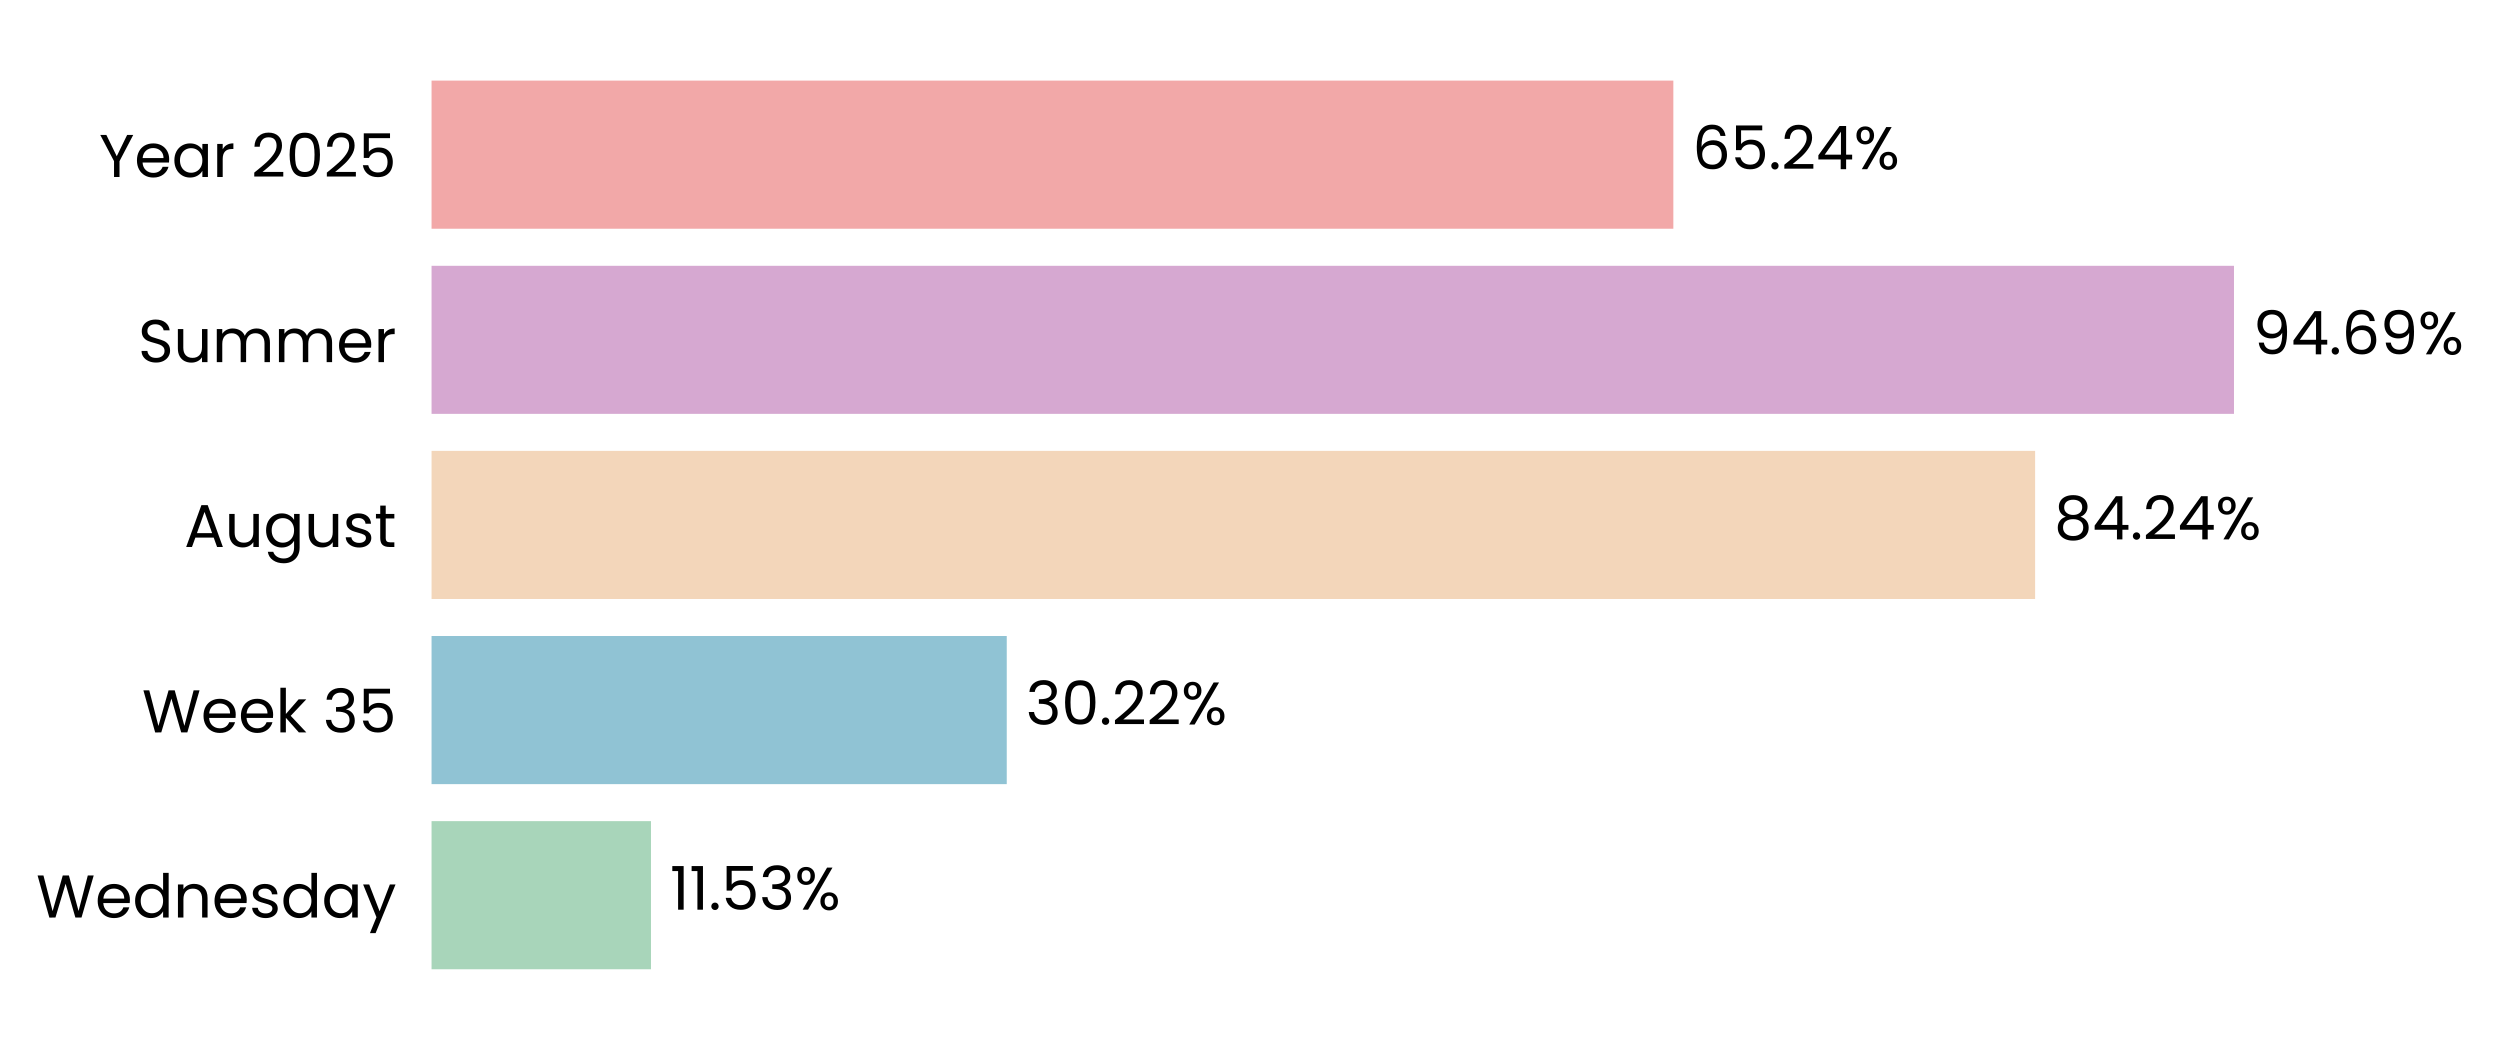
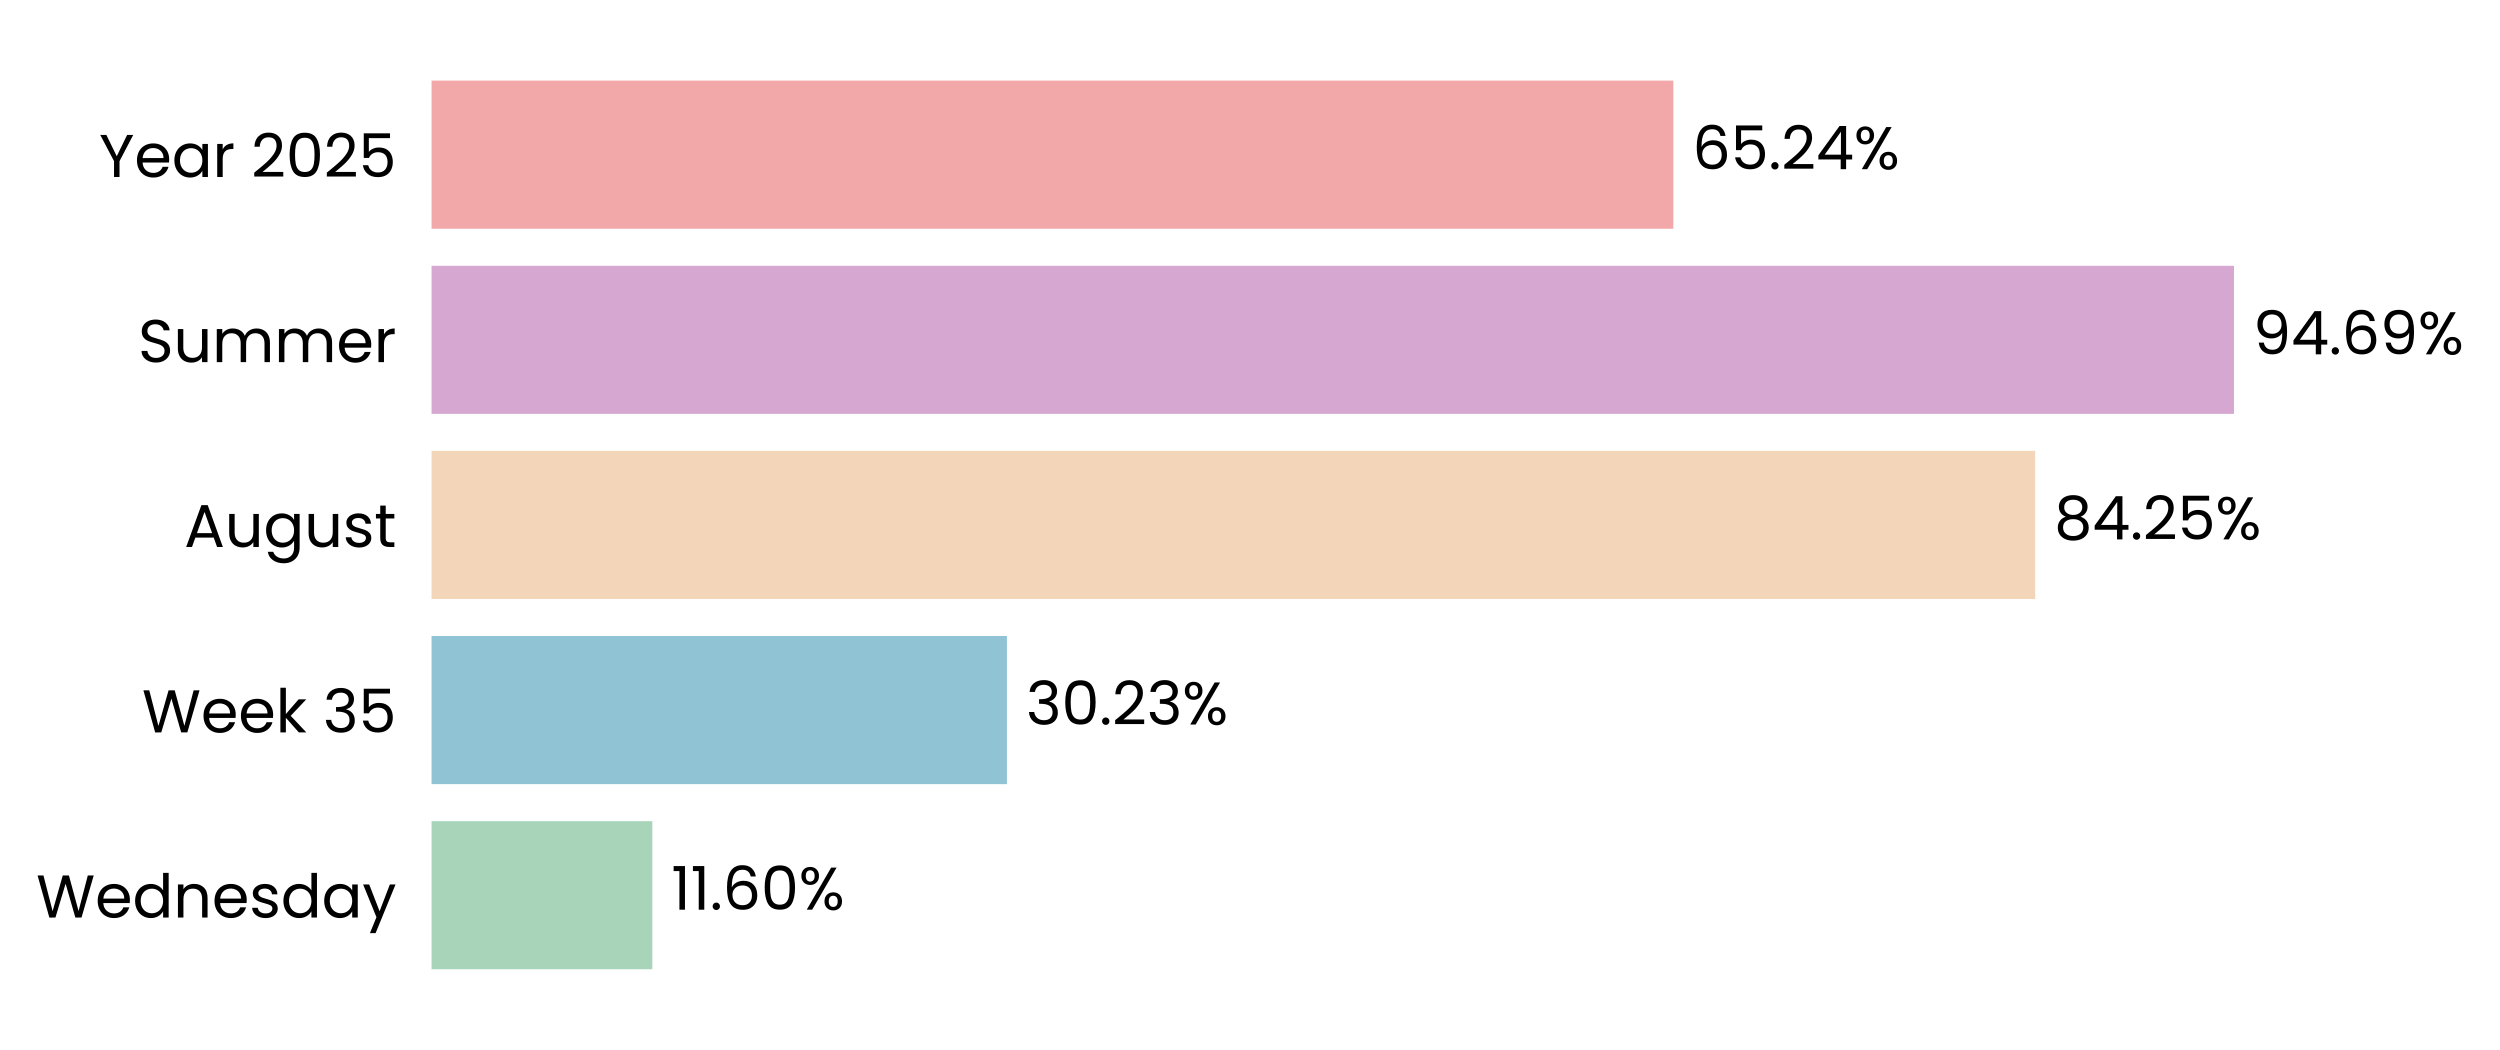
<svg xmlns="http://www.w3.org/2000/svg" xmlns:xlink="http://www.w3.org/1999/xlink" width="497.191pt" height="208.8pt" viewBox="0 0 497.191 208.8" version="1.1">
  <defs>
    <style type="text/css">*{stroke-linejoin: round; stroke-linecap: butt}</style>
  </defs>
  <g id="figure_1">
    <g id="patch_1">
      <path d="M 0 208.8  L 497.191 208.8  L 497.191 0  L 0 0  L 0 208.8  z " style="fill: none" />
    </g>
    <g id="axes_1">
      <g id="patch_2">
-         <path d="M 85.825 201.6  L 464.388 201.6  L 464.388 7.2  L 85.825 7.2  L 85.825 201.6  z " style="fill: none" />
+         <path d="M 85.825 201.6  L 464.385 201.6  L 464.385 7.2  L 85.825 7.2  L 85.825 201.6  z " style="fill: none" />
      </g>
      <g id="patch_3">
-         <path d="M 85.825 192.764  L 129.465 192.764  L 129.465 163.309  L 85.825 163.309  z " clip-path="url(#p7feda57893)" style="fill: #a8d5ba" />
+         <path d="M 85.825 192.764  L 129.727 192.764  L 129.727 163.309  L 85.825 163.309  z " clip-path="url(#pe6d5a11299)" style="fill: #a8d5ba" />
      </g>
      <g id="patch_4">
-         <path d="M 85.825 155.945  L 200.22 155.945  L 200.22 126.491  L 85.825 126.491  z " clip-path="url(#p7feda57893)" style="fill: #90c3d4" />
+         <path d="M 85.825 155.945  L 200.257 155.945  L 200.257 126.491  L 85.825 126.491  z " clip-path="url(#pe6d5a11299)" style="fill: #90c3d4" />
      </g>
      <g id="patch_5">
-         <path d="M 85.825 119.127  L 404.737 119.127  L 404.737 89.673  L 85.825 89.673  z " clip-path="url(#p7feda57893)" style="fill: #f3d6ba" />
+         <path d="M 85.825 119.127  L 404.743 119.127  L 404.743 89.673  L 85.825 89.673  z " clip-path="url(#pe6d5a11299)" style="fill: #f3d6ba" />
      </g>
      <g id="patch_6">
-         <path d="M 85.825 82.309  L 444.288 82.309  L 444.288 52.855  L 85.825 52.855  z " clip-path="url(#p7feda57893)" style="fill: #d6a8d1" />
+         <path d="M 85.825 82.309  L 444.288 82.309  L 444.288 52.855  L 85.825 52.855  z " clip-path="url(#pe6d5a11299)" style="fill: #d6a8d1" />
      </g>
      <g id="patch_7">
-         <path d="M 85.825 45.491  L 332.788 45.491  L 332.788 16.036  L 85.825 16.036  z " clip-path="url(#p7feda57893)" style="fill: #f2a8a8" />
+         <path d="M 85.825 45.491  L 332.787 45.491  L 332.787 16.036  L 85.825 16.036  z " clip-path="url(#pe6d5a11299)" style="fill: #f2a8a8" />
      </g>
      <g id="matplotlib.axis_1">
        <g id="ytick_1">
          <g id="text_1">
            <g transform="translate(7.2 182.4764) scale(0.12 -0.12)">
              <defs>
                <path id="Poppins-Regular-57" d="M 6099 4461  L 4806 0  L 4154 0  L 3117 3590  L 2042 0  L 1395 -6  L 147 4461  L 768 4461  L 1741 678  L 2816 4461  L 3469 4461  L 4493 691  L 5472 4461  L 6099 4461  z " transform="scale(0.015625)" />
                <path id="Poppins-Regular-65" d="M 3693 1888  Q 3693 1722 3674 1536  L 870 1536  Q 902 1018 1225 726  Q 1549 435 2010 435  Q 2387 435 2640 611  Q 2893 787 2995 1082  L 3622 1082  Q 3482 576 3059 259  Q 2637 -58 2010 -58  Q 1510 -58 1116 166  Q 723 390 499 803  Q 275 1216 275 1760  Q 275 2304 492 2713  Q 710 3123 1104 3344  Q 1498 3565 2010 3565  Q 2509 3565 2893 3347  Q 3277 3130 3485 2749  Q 3693 2368 3693 1888  z M 3091 2010  Q 3091 2342 2944 2582  Q 2797 2822 2544 2947  Q 2291 3072 1984 3072  Q 1542 3072 1232 2790  Q 922 2509 877 2010  L 3091 2010  z " transform="scale(0.015625)" />
                <path id="Poppins-Regular-64" d="M 275 1766  Q 275 2304 492 2710  Q 710 3117 1091 3341  Q 1472 3565 1946 3565  Q 2355 3565 2707 3376  Q 3059 3187 3245 2880  L 3245 4736  L 3834 4736  L 3834 0  L 3245 0  L 3245 659  Q 3072 346 2733 144  Q 2394 -58 1939 -58  Q 1472 -58 1091 172  Q 710 403 492 819  Q 275 1235 275 1766  z M 3245 1760  Q 3245 2157 3085 2451  Q 2925 2746 2653 2902  Q 2381 3059 2054 3059  Q 1728 3059 1459 2905  Q 1190 2752 1030 2457  Q 870 2163 870 1766  Q 870 1363 1030 1065  Q 1190 768 1459 611  Q 1728 454 2054 454  Q 2381 454 2653 611  Q 2925 768 3085 1065  Q 3245 1363 3245 1760  z " transform="scale(0.015625)" />
                <path id="Poppins-Regular-6e" d="M 2202 3571  Q 2842 3571 3238 3184  Q 3635 2797 3635 2067  L 3635 0  L 3059 0  L 3059 1984  Q 3059 2509 2796 2787  Q 2534 3066 2080 3066  Q 1619 3066 1347 2778  Q 1075 2490 1075 1939  L 1075 0  L 493 0  L 493 3507  L 1075 3507  L 1075 3008  Q 1248 3277 1545 3424  Q 1843 3571 2202 3571  z " transform="scale(0.015625)" />
                <path id="Poppins-Regular-73" d="M 1734 -58  Q 1331 -58 1011 80  Q 691 218 505 464  Q 320 710 301 1030  L 902 1030  Q 928 768 1149 601  Q 1370 435 1728 435  Q 2061 435 2253 582  Q 2445 730 2445 954  Q 2445 1184 2240 1296  Q 2035 1408 1606 1517  Q 1216 1619 969 1724  Q 723 1830 547 2038  Q 371 2246 371 2586  Q 371 2854 531 3078  Q 691 3302 985 3433  Q 1280 3565 1658 3565  Q 2240 3565 2598 3270  Q 2957 2976 2982 2464  L 2400 2464  Q 2381 2739 2179 2905  Q 1978 3072 1638 3072  Q 1325 3072 1139 2937  Q 954 2803 954 2586  Q 954 2413 1066 2301  Q 1178 2189 1347 2121  Q 1517 2054 1818 1971  Q 2195 1869 2432 1769  Q 2669 1670 2838 1472  Q 3008 1274 3014 954  Q 3014 666 2854 435  Q 2694 205 2403 73  Q 2112 -58 1734 -58  z " transform="scale(0.015625)" />
                <path id="Poppins-Regular-61" d="M 275 1766  Q 275 2304 492 2710  Q 710 3117 1091 3341  Q 1472 3565 1939 3565  Q 2400 3565 2739 3366  Q 3078 3168 3245 2867  L 3245 3507  L 3834 3507  L 3834 0  L 3245 0  L 3245 653  Q 3072 346 2729 144  Q 2387 -58 1933 -58  Q 1466 -58 1088 172  Q 710 403 492 819  Q 275 1235 275 1766  z M 3245 1760  Q 3245 2157 3085 2451  Q 2925 2746 2653 2902  Q 2381 3059 2054 3059  Q 1728 3059 1459 2905  Q 1190 2752 1030 2457  Q 870 2163 870 1766  Q 870 1363 1030 1065  Q 1190 768 1459 611  Q 1728 454 2054 454  Q 2381 454 2653 611  Q 2925 768 3085 1065  Q 3245 1363 3245 1760  z " transform="scale(0.015625)" />
                <path id="Poppins-Regular-79" d="M 3514 3507  L 1402 -1651  L 800 -1651  L 1491 38  L 77 3507  L 723 3507  L 1824 666  L 2912 3507  L 3514 3507  z " transform="scale(0.015625)" />
              </defs>
              <use xlink:href="#Poppins-Regular-57" />
              <use xlink:href="#Poppins-Regular-65" transform="translate(97.59999 0)" />
              <use xlink:href="#Poppins-Regular-64" transform="translate(159.6 0)" />
              <use xlink:href="#Poppins-Regular-6e" transform="translate(227.2 0)" />
              <use xlink:href="#Poppins-Regular-65" transform="translate(291.2 0)" />
              <use xlink:href="#Poppins-Regular-73" transform="translate(353.1999 0)" />
              <use xlink:href="#Poppins-Regular-64" transform="translate(405.3999 0)" />
              <use xlink:href="#Poppins-Regular-61" transform="translate(472.9999 0)" />
              <use xlink:href="#Poppins-Regular-79" transform="translate(540.5999 0)" />
            </g>
          </g>
        </g>
        <g id="ytick_2">
          <g id="text_2">
            <g transform="translate(28.245 145.6582) scale(0.12 -0.12)">
              <defs>
                <path id="Poppins-Regular-6b" d="M 2451 0  L 1075 1549  L 1075 0  L 493 0  L 493 4736  L 1075 4736  L 1075 1952  L 2426 3507  L 3238 3507  L 1587 1760  L 3245 0  L 2451 0  z " transform="scale(0.015625)" />
                <path id="Poppins-Regular-20" transform="scale(0.015625)" />
                <path id="Poppins-Regular-33" d="M 384 3462  Q 429 4051 838 4384  Q 1248 4717 1901 4717  Q 2336 4717 2653 4560  Q 2970 4403 3133 4134  Q 3296 3866 3296 3526  Q 3296 3130 3069 2842  Q 2842 2554 2477 2470  L 2477 2438  Q 2893 2336 3136 2035  Q 3379 1734 3379 1248  Q 3379 883 3212 592  Q 3046 301 2713 134  Q 2381 -32 1914 -32  Q 1235 -32 800 323  Q 365 678 314 1331  L 877 1331  Q 922 947 1190 704  Q 1459 461 1907 461  Q 2355 461 2588 694  Q 2822 928 2822 1299  Q 2822 1779 2502 1990  Q 2182 2202 1536 2202  L 1389 2202  L 1389 2688  L 1542 2688  Q 2131 2694 2432 2883  Q 2733 3072 2733 3469  Q 2733 3808 2512 4013  Q 2291 4218 1882 4218  Q 1485 4218 1241 4013  Q 998 3808 954 3462  L 384 3462  z " transform="scale(0.015625)" />
                <path id="Poppins-Regular-35" d="M 3347 4122  L 1101 4122  L 1101 2662  Q 1248 2867 1536 2998  Q 1824 3130 2157 3130  Q 2688 3130 3021 2909  Q 3354 2688 3498 2339  Q 3642 1990 3642 1600  Q 3642 1139 3469 774  Q 3296 410 2941 198  Q 2586 -13 2061 -13  Q 1389 -13 973 332  Q 557 678 467 1254  L 1037 1254  Q 1120 890 1389 685  Q 1658 480 2067 480  Q 2573 480 2829 784  Q 3085 1088 3085 1587  Q 3085 2086 2829 2358  Q 2573 2630 2074 2630  Q 1734 2630 1481 2467  Q 1229 2304 1114 2022  L 563 2022  L 563 4634  L 3347 4634  L 3347 4122  z " transform="scale(0.015625)" />
              </defs>
              <use xlink:href="#Poppins-Regular-57" />
              <use xlink:href="#Poppins-Regular-65" transform="translate(97.59999 0)" />
              <use xlink:href="#Poppins-Regular-65" transform="translate(159.6 0)" />
              <use xlink:href="#Poppins-Regular-6b" transform="translate(221.6 0)" />
              <use xlink:href="#Poppins-Regular-20" transform="translate(273.0999 0)" />
              <use xlink:href="#Poppins-Regular-33" transform="translate(299.7999 0)" />
              <use xlink:href="#Poppins-Regular-35" transform="translate(358.6999 0)" />
            </g>
          </g>
        </g>
        <g id="ytick_3">
          <g id="text_3">
            <g transform="translate(36.63188 108.78) scale(0.12 -0.12)">
              <defs>
                <path id="Poppins-Regular-41" d="M 3130 992  L 1184 992  L 826 0  L 211 0  L 1824 4435  L 2496 4435  L 4102 0  L 3488 0  L 3130 992  z M 2963 1466  L 2157 3718  L 1350 1466  L 2963 1466  z " transform="scale(0.015625)" />
                <path id="Poppins-Regular-75" d="M 3603 3507  L 3603 0  L 3021 0  L 3021 518  Q 2854 250 2556 99  Q 2259 -51 1901 -51  Q 1491 -51 1164 118  Q 838 288 649 627  Q 461 966 461 1453  L 461 3507  L 1037 3507  L 1037 1530  Q 1037 1011 1299 732  Q 1562 454 2016 454  Q 2483 454 2752 742  Q 3021 1030 3021 1581  L 3021 3507  L 3603 3507  z " transform="scale(0.015625)" />
                <path id="Poppins-Regular-67" d="M 1939 3565  Q 2394 3565 2736 3366  Q 3078 3168 3245 2867  L 3245 3507  L 3834 3507  L 3834 -77  Q 3834 -557 3629 -931  Q 3424 -1306 3043 -1517  Q 2662 -1728 2157 -1728  Q 1466 -1728 1005 -1401  Q 544 -1075 461 -512  L 1037 -512  Q 1133 -832 1433 -1027  Q 1734 -1222 2157 -1222  Q 2637 -1222 2941 -921  Q 3245 -621 3245 -77  L 3245 659  Q 3072 352 2733 147  Q 2394 -58 1939 -58  Q 1472 -58 1091 172  Q 710 403 492 819  Q 275 1235 275 1766  Q 275 2304 492 2710  Q 710 3117 1091 3341  Q 1472 3565 1939 3565  z M 3245 1760  Q 3245 2157 3085 2451  Q 2925 2746 2653 2902  Q 2381 3059 2054 3059  Q 1728 3059 1459 2905  Q 1190 2752 1030 2457  Q 870 2163 870 1766  Q 870 1363 1030 1065  Q 1190 768 1459 611  Q 1728 454 2054 454  Q 2381 454 2653 611  Q 2925 768 3085 1065  Q 3245 1363 3245 1760  z " transform="scale(0.015625)" />
                <path id="Poppins-Regular-74" d="M 1203 3027  L 1203 960  Q 1203 704 1312 598  Q 1421 493 1690 493  L 2118 493  L 2118 0  L 1594 0  Q 1107 0 864 224  Q 621 448 621 960  L 621 3027  L 166 3027  L 166 3507  L 621 3507  L 621 4390  L 1203 4390  L 1203 3507  L 2118 3507  L 2118 3027  L 1203 3027  z " transform="scale(0.015625)" />
              </defs>
              <use xlink:href="#Poppins-Regular-41" />
              <use xlink:href="#Poppins-Regular-75" transform="translate(67.39999 0)" />
              <use xlink:href="#Poppins-Regular-67" transform="translate(131.4 0)" />
              <use xlink:href="#Poppins-Regular-75" transform="translate(199 0)" />
              <use xlink:href="#Poppins-Regular-73" transform="translate(263 0)" />
              <use xlink:href="#Poppins-Regular-74" transform="translate(315.2 0)" />
            </g>
          </g>
        </g>
        <g id="ytick_4">
          <g id="text_4">
            <g transform="translate(27.465 72.02182) scale(0.12 -0.12)">
              <defs>
                <path id="Poppins-Regular-53" d="M 1907 -45  Q 1466 -45 1117 112  Q 768 269 569 547  Q 371 826 365 1190  L 986 1190  Q 1018 877 1245 662  Q 1472 448 1907 448  Q 2323 448 2563 656  Q 2803 864 2803 1190  Q 2803 1446 2662 1606  Q 2522 1766 2310 1849  Q 2099 1933 1741 2029  Q 1299 2144 1033 2259  Q 768 2374 579 2620  Q 390 2867 390 3283  Q 390 3648 576 3929  Q 762 4211 1098 4364  Q 1434 4518 1869 4518  Q 2496 4518 2896 4204  Q 3296 3891 3347 3373  L 2707 3373  Q 2675 3629 2438 3824  Q 2202 4019 1811 4019  Q 1446 4019 1216 3830  Q 986 3642 986 3302  Q 986 3059 1123 2905  Q 1261 2752 1462 2672  Q 1664 2592 2029 2490  Q 2470 2368 2739 2249  Q 3008 2131 3200 1884  Q 3392 1638 3392 1216  Q 3392 890 3219 602  Q 3046 314 2707 134  Q 2368 -45 1907 -45  z " transform="scale(0.015625)" />
                <path id="Poppins-Regular-6d" d="M 4710 3571  Q 5120 3571 5440 3401  Q 5760 3232 5945 2893  Q 6131 2554 6131 2067  L 6131 0  L 5555 0  L 5555 1984  Q 5555 2509 5296 2787  Q 5037 3066 4595 3066  Q 4141 3066 3872 2774  Q 3603 2483 3603 1933  L 3603 0  L 3027 0  L 3027 1984  Q 3027 2509 2768 2787  Q 2509 3066 2067 3066  Q 1613 3066 1344 2774  Q 1075 2483 1075 1933  L 1075 0  L 493 0  L 493 3507  L 1075 3507  L 1075 3002  Q 1248 3277 1539 3424  Q 1830 3571 2182 3571  Q 2624 3571 2963 3372  Q 3302 3174 3469 2790  Q 3616 3162 3955 3366  Q 4294 3571 4710 3571  z " transform="scale(0.015625)" />
                <path id="Poppins-Regular-72" d="M 1075 2938  Q 1229 3238 1513 3404  Q 1798 3571 2208 3571  L 2208 2970  L 2054 2970  Q 1075 2970 1075 1907  L 1075 0  L 493 0  L 493 3507  L 1075 3507  L 1075 2938  z " transform="scale(0.015625)" />
              </defs>
              <use xlink:href="#Poppins-Regular-53" />
              <use xlink:href="#Poppins-Regular-75" transform="translate(58.7 0)" />
              <use xlink:href="#Poppins-Regular-6d" transform="translate(122.7 0)" />
              <use xlink:href="#Poppins-Regular-6d" transform="translate(225.7 0)" />
              <use xlink:href="#Poppins-Regular-65" transform="translate(328.7 0)" />
              <use xlink:href="#Poppins-Regular-72" transform="translate(390.6999 0)" />
            </g>
          </g>
        </g>
        <g id="ytick_5">
          <g id="text_5">
            <g transform="translate(19.71375 35.20364) scale(0.12 -0.12)">
              <defs>
                <path id="Poppins-Regular-59" d="M 3616 4461  L 2163 1683  L 2163 0  L 1581 0  L 1581 1683  L 122 4461  L 768 4461  L 1869 2202  L 2970 4461  L 3616 4461  z " transform="scale(0.015625)" />
                <path id="Poppins-Regular-32" d="M 326 467  Q 1139 1120 1600 1539  Q 2061 1958 2377 2416  Q 2694 2874 2694 3315  Q 2694 3731 2492 3971  Q 2291 4211 1843 4211  Q 1408 4211 1168 3939  Q 928 3667 909 3213  L 346 3213  Q 371 3930 780 4320  Q 1190 4710 1837 4710  Q 2496 4710 2883 4345  Q 3270 3981 3270 3341  Q 3270 2810 2953 2307  Q 2637 1805 2233 1424  Q 1830 1043 1203 538  L 3405 538  L 3405 51  L 326 51  L 326 467  z " transform="scale(0.015625)" />
                <path id="Poppins-Regular-30" d="M 397 2362  Q 397 3462 755 4080  Q 1114 4698 2010 4698  Q 2899 4698 3257 4080  Q 3616 3462 3616 2362  Q 3616 1242 3257 621  Q 2899 0 2010 0  Q 1114 0 755 621  Q 397 1242 397 2362  z M 3040 2362  Q 3040 2918 2966 3305  Q 2893 3693 2665 3929  Q 2438 4166 2010 4166  Q 1574 4166 1347 3929  Q 1120 3693 1046 3305  Q 973 2918 973 2362  Q 973 1786 1046 1395  Q 1120 1005 1347 768  Q 1574 531 2010 531  Q 2438 531 2665 768  Q 2893 1005 2966 1395  Q 3040 1786 3040 2362  z " transform="scale(0.015625)" />
              </defs>
              <use xlink:href="#Poppins-Regular-59" />
              <use xlink:href="#Poppins-Regular-65" transform="translate(58.39999 0)" />
              <use xlink:href="#Poppins-Regular-61" transform="translate(120.4 0)" />
              <use xlink:href="#Poppins-Regular-72" transform="translate(188 0)" />
              <use xlink:href="#Poppins-Regular-20" transform="translate(225.3 0)" />
              <use xlink:href="#Poppins-Regular-32" transform="translate(252 0)" />
              <use xlink:href="#Poppins-Regular-30" transform="translate(309.4999 0)" />
              <use xlink:href="#Poppins-Regular-32" transform="translate(372.2999 0)" />
              <use xlink:href="#Poppins-Regular-35" transform="translate(429.7999 0)" />
            </g>
          </g>
        </g>
      </g>
      <g id="text_6">
-         <g transform="translate(133.2505 180.9164) scale(0.12 -0.12)">
+         <g transform="translate(133.513 180.9164) scale(0.12 -0.12)">
          <defs>
            <path id="Poppins-Regular-31" d="M 243 4096  L 243 4627  L 1446 4627  L 1446 0  L 858 0  L 858 4096  L 243 4096  z " transform="scale(0.015625)" />
            <path id="Poppins-Regular-2e" d="M 678 -38  Q 512 -38 397 77  Q 282 192 282 358  Q 282 525 397 640  Q 512 755 678 755  Q 838 755 950 640  Q 1062 525 1062 358  Q 1062 192 950 77  Q 838 -38 678 -38  z " transform="scale(0.015625)" />
+             <path id="Poppins-Regular-36" d="M 2976 3526  Q 2835 4237 2099 4237  Q 1530 4237 1248 3798  Q 966 3360 973 2355  Q 1120 2688 1462 2877  Q 1805 3066 2227 3066  Q 2886 3066 3280 2656  Q 3674 2246 3674 1523  Q 3674 1088 3504 742  Q 3334 397 2992 192  Q 2650 -13 2163 -13  Q 1504 -13 1133 281  Q 762 576 614 1094  Q 467 1613 467 2374  Q 467 4723 2106 4723  Q 2733 4723 3091 4384  Q 3450 4045 3514 3526  L 2976 3526  z M 2106 2573  Q 1830 2573 1587 2461  Q 1344 2349 1193 2121  Q 1043 1894 1043 1568  Q 1043 1082 1324 778  Q 1606 474 2131 474  Q 2579 474 2844 752  Q 3110 1030 3110 1504  Q 3110 2003 2854 2288  Q 2598 2573 2106 2573  z " transform="scale(0.015625)" />
            <path id="Poppins-Regular-25" d="M 269 3584  Q 269 4019 531 4278  Q 794 4538 1203 4538  Q 1613 4538 1875 4278  Q 2138 4019 2138 3584  Q 2138 3142 1875 2883  Q 1613 2624 1203 2624  Q 794 2624 531 2883  Q 269 3142 269 3584  z M 4006 4467  L 1414 0  L 838 0  L 3430 4467  L 4006 4467  z M 1203 4179  Q 986 4179 861 4028  Q 736 3878 736 3584  Q 736 3290 861 3136  Q 986 2982 1203 2982  Q 1421 2982 1549 3139  Q 1677 3296 1677 3584  Q 1677 3878 1549 4028  Q 1421 4179 1203 4179  z M 2720 883  Q 2720 1325 2982 1584  Q 3245 1843 3654 1843  Q 4064 1843 4323 1584  Q 4582 1325 4582 883  Q 4582 448 4323 185  Q 4064 -77 3654 -77  Q 3245 -77 2982 182  Q 2720 442 2720 883  z M 3648 1478  Q 3430 1478 3302 1328  Q 3174 1178 3174 883  Q 3174 595 3302 444  Q 3430 294 3648 294  Q 3866 294 3994 444  Q 4122 595 4122 883  Q 4122 1178 3994 1328  Q 3866 1478 3648 1478  z " transform="scale(0.015625)" />
          </defs>
          <use xlink:href="#Poppins-Regular-31" />
          <use xlink:href="#Poppins-Regular-31" transform="translate(31.99998 0)" />
          <use xlink:href="#Poppins-Regular-2e" transform="translate(63.99997 0)" />
-           <use xlink:href="#Poppins-Regular-35" transform="translate(84.99995 0)" />
-           <use xlink:href="#Poppins-Regular-33" transform="translate(147.7999 0)" />
-           <use xlink:href="#Poppins-Regular-25" transform="translate(206.6999 0)" />
+           <use xlink:href="#Poppins-Regular-36" transform="translate(84.99995 0)" />
+           <use xlink:href="#Poppins-Regular-30" transform="translate(148.4999 0)" />
+           <use xlink:href="#Poppins-Regular-25" transform="translate(211.2999 0)" />
        </g>
      </g>
      <g id="text_7">
-         <g transform="translate(204.0057 144.0982) scale(0.12 -0.12)">
+         <g transform="translate(204.0423 144.0982) scale(0.12 -0.12)">
          <use xlink:href="#Poppins-Regular-33" />
          <use xlink:href="#Poppins-Regular-30" transform="translate(58.89999 0)" />
          <use xlink:href="#Poppins-Regular-2e" transform="translate(121.7 0)" />
          <use xlink:href="#Poppins-Regular-32" transform="translate(142.7 0)" />
-           <use xlink:href="#Poppins-Regular-32" transform="translate(200.2 0)" />
-           <use xlink:href="#Poppins-Regular-25" transform="translate(257.6999 0)" />
+           <use xlink:href="#Poppins-Regular-33" transform="translate(200.2 0)" />
+           <use xlink:href="#Poppins-Regular-25" transform="translate(259.0999 0)" />
        </g>
      </g>
      <g id="text_8">
-         <g transform="translate(408.5227 107.28) scale(0.12 -0.12)">
+         <g transform="translate(408.5286 107.28) scale(0.12 -0.12)">
          <defs>
            <path id="Poppins-Regular-38" d="M 1242 2406  Q 883 2547 691 2816  Q 499 3085 499 3469  Q 499 3814 672 4092  Q 845 4371 1187 4534  Q 1530 4698 2016 4698  Q 2502 4698 2844 4534  Q 3187 4371 3363 4092  Q 3539 3814 3539 3469  Q 3539 3098 3340 2819  Q 3142 2541 2797 2406  Q 3194 2285 3427 1981  Q 3661 1677 3661 1248  Q 3661 832 3456 521  Q 3251 211 2876 41  Q 2502 -128 2016 -128  Q 1530 -128 1162 41  Q 794 211 589 521  Q 384 832 384 1248  Q 384 1677 614 1984  Q 845 2291 1242 2406  z M 2976 3398  Q 2976 3789 2720 4000  Q 2464 4211 2016 4211  Q 1574 4211 1318 4000  Q 1062 3789 1062 3392  Q 1062 3034 1328 2816  Q 1594 2598 2016 2598  Q 2445 2598 2710 2819  Q 2976 3040 2976 3398  z M 2016 2150  Q 1542 2150 1241 1929  Q 941 1709 941 1267  Q 941 858 1232 608  Q 1523 358 2016 358  Q 2509 358 2797 608  Q 3085 858 3085 1267  Q 3085 1696 2790 1923  Q 2496 2150 2016 2150  z " transform="scale(0.015625)" />
            <path id="Poppins-Regular-34" d="M 256 1030  L 256 1472  L 2502 4582  L 3200 4582  L 3200 1536  L 3840 1536  L 3840 1030  L 3200 1030  L 3200 0  L 2624 0  L 2624 1030  L 256 1030  z M 2650 3974  L 928 1536  L 2650 1536  L 2650 3974  z " transform="scale(0.015625)" />
          </defs>
          <use xlink:href="#Poppins-Regular-38" />
          <use xlink:href="#Poppins-Regular-34" transform="translate(63.09999 0)" />
          <use xlink:href="#Poppins-Regular-2e" transform="translate(126 0)" />
          <use xlink:href="#Poppins-Regular-32" transform="translate(147 0)" />
-           <use xlink:href="#Poppins-Regular-34" transform="translate(204.5 0)" />
-           <use xlink:href="#Poppins-Regular-25" transform="translate(267.3999 0)" />
+           <use xlink:href="#Poppins-Regular-35" transform="translate(204.5 0)" />
+           <use xlink:href="#Poppins-Regular-25" transform="translate(267.2999 0)" />
        </g>
      </g>
      <g id="text_9">
-         <g transform="translate(448.0737 70.46182) scale(0.12 -0.12)">
+         <g transform="translate(448.0738 70.46182) scale(0.12 -0.12)">
          <defs>
            <path id="Poppins-Regular-39" d="M 1146 1242  Q 1210 877 1443 678  Q 1677 480 2074 480  Q 2605 480 2857 896  Q 3110 1312 3098 2298  Q 2963 2010 2649 1846  Q 2336 1683 1952 1683  Q 1523 1683 1187 1859  Q 851 2035 659 2374  Q 467 2714 467 3194  Q 467 3878 864 4297  Q 1261 4717 1990 4717  Q 2886 4717 3248 4134  Q 3610 3552 3610 2400  Q 3610 1594 3466 1069  Q 3322 544 2979 269  Q 2637 -6 2042 -6  Q 1389 -6 1024 346  Q 659 698 608 1242  L 1146 1242  z M 2048 2176  Q 2477 2176 2752 2441  Q 3027 2707 3027 3162  Q 3027 3642 2758 3936  Q 2490 4230 2003 4230  Q 1555 4230 1289 3948  Q 1024 3667 1024 3206  Q 1024 2739 1286 2457  Q 1549 2176 2048 2176  z " transform="scale(0.015625)" />
-             <path id="Poppins-Regular-36" d="M 2976 3526  Q 2835 4237 2099 4237  Q 1530 4237 1248 3798  Q 966 3360 973 2355  Q 1120 2688 1462 2877  Q 1805 3066 2227 3066  Q 2886 3066 3280 2656  Q 3674 2246 3674 1523  Q 3674 1088 3504 742  Q 3334 397 2992 192  Q 2650 -13 2163 -13  Q 1504 -13 1133 281  Q 762 576 614 1094  Q 467 1613 467 2374  Q 467 4723 2106 4723  Q 2733 4723 3091 4384  Q 3450 4045 3514 3526  L 2976 3526  z M 2106 2573  Q 1830 2573 1587 2461  Q 1344 2349 1193 2121  Q 1043 1894 1043 1568  Q 1043 1082 1324 778  Q 1606 474 2131 474  Q 2579 474 2844 752  Q 3110 1030 3110 1504  Q 3110 2003 2854 2288  Q 2598 2573 2106 2573  z " transform="scale(0.015625)" />
          </defs>
          <use xlink:href="#Poppins-Regular-39" />
          <use xlink:href="#Poppins-Regular-34" transform="translate(62.99999 0)" />
          <use xlink:href="#Poppins-Regular-2e" transform="translate(125.9 0)" />
          <use xlink:href="#Poppins-Regular-36" transform="translate(146.9 0)" />
          <use xlink:href="#Poppins-Regular-39" transform="translate(210.3999 0)" />
          <use xlink:href="#Poppins-Regular-25" transform="translate(273.3999 0)" />
        </g>
      </g>
      <g id="text_10">
-         <g transform="translate(336.5739 33.64364) scale(0.12 -0.12)">
+         <g transform="translate(336.5727 33.64364) scale(0.12 -0.12)">
          <use xlink:href="#Poppins-Regular-36" />
          <use xlink:href="#Poppins-Regular-35" transform="translate(63.49999 0)" />
          <use xlink:href="#Poppins-Regular-2e" transform="translate(126.3 0)" />
          <use xlink:href="#Poppins-Regular-32" transform="translate(147.3 0)" />
          <use xlink:href="#Poppins-Regular-34" transform="translate(204.7999 0)" />
          <use xlink:href="#Poppins-Regular-25" transform="translate(267.6999 0)" />
        </g>
      </g>
    </g>
  </g>
  <defs>
-     <clipPath id="p7feda57893">
-       <rect x="85.825" y="7.2" width="378.563" height="194.4" />
+     <clipPath id="pe6d5a11299">
+       <rect x="85.825" y="7.2" width="378.56" height="194.4" />
    </clipPath>
  </defs>
</svg>
